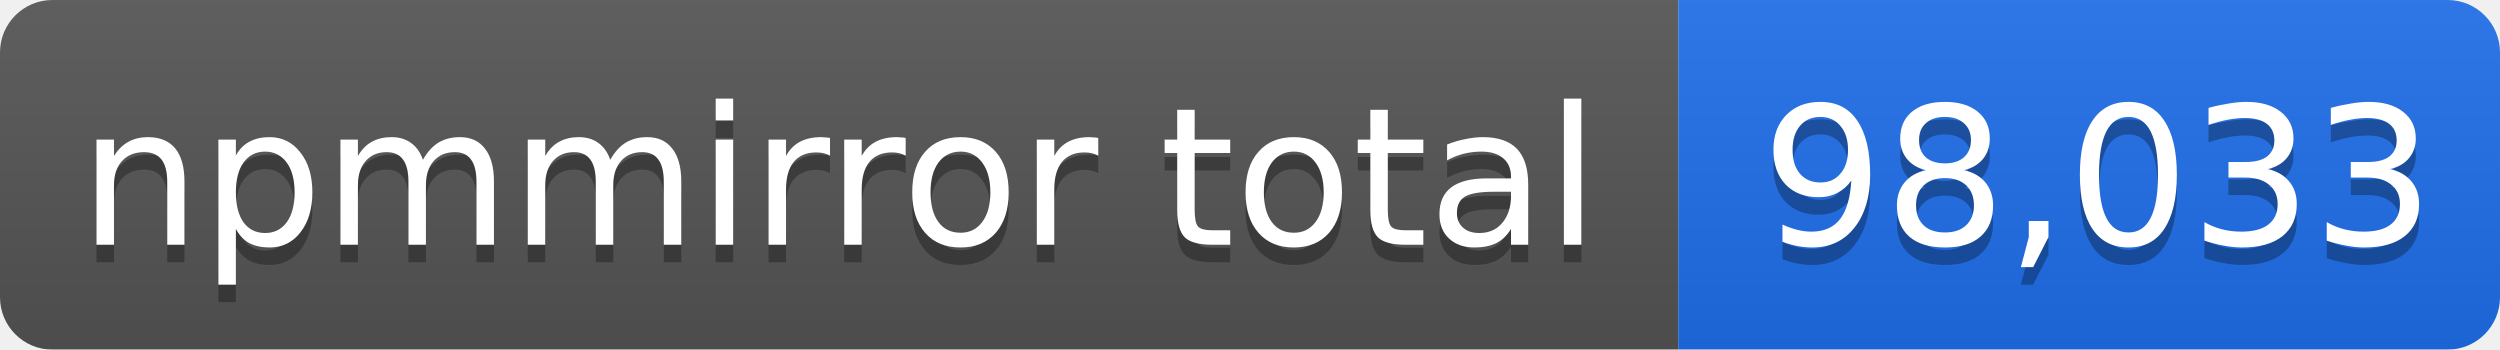
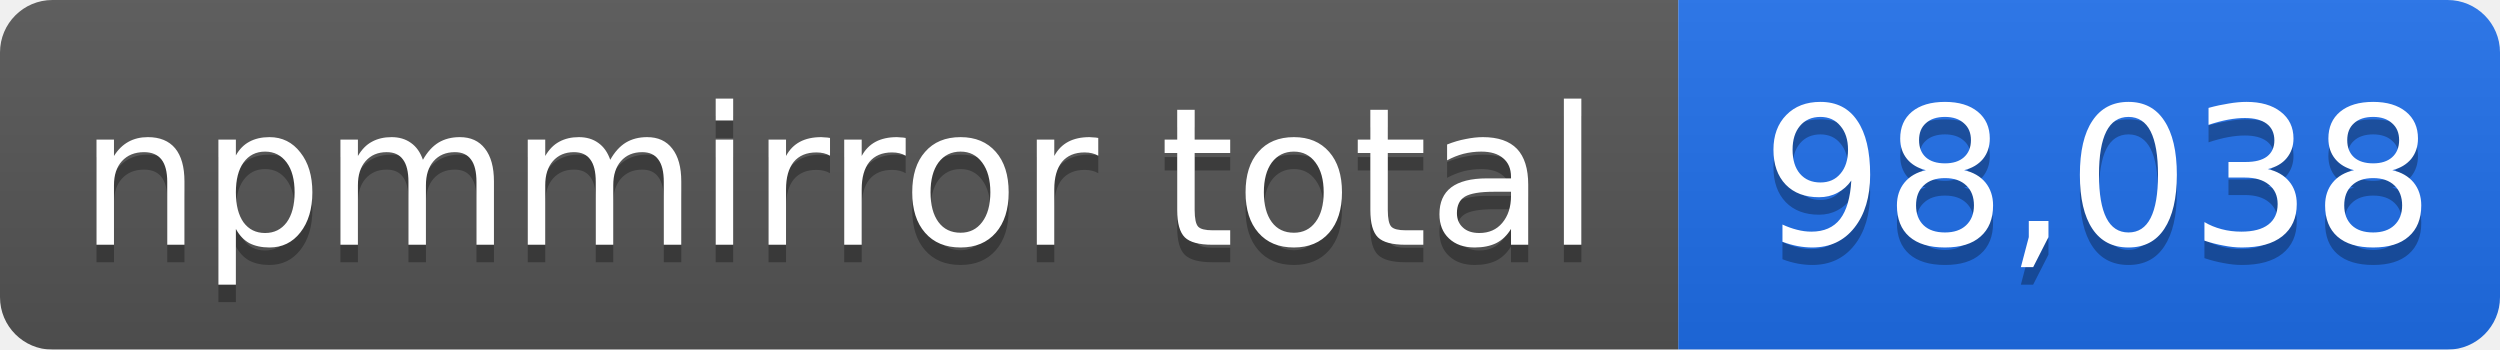
- <svg xmlns="http://www.w3.org/2000/svg" width="143" height="20" role="img" aria-label="npmmirror total: 98,033">
+ <svg xmlns="http://www.w3.org/2000/svg" width="143" height="20" role="img" aria-label="npmmirror total: 98,038">
  <linearGradient id="s" x2="0" y2="100%">
    <stop offset="0" stop-color="#bbb" stop-opacity=".1" />
    <stop offset="1" stop-opacity=".1" />
  </linearGradient>
  <mask id="m">
    <rect width="143" height="20" rx="3" fill="#fff" />
  </mask>
  <g mask="url(#m)">
    <rect width="96" height="20" fill="#555" />
    <rect x="96" width="47" height="20" fill="#1f6feb" />
    <rect width="143" height="20" fill="url(#s)" />
  </g>
  <g fill="#fff" text-anchor="middle" font-family="Verdana,Geneva,DejaVu Sans,sans-serif" font-size="11">
    <text x="48" y="15" fill="#010101" fill-opacity=".3">npmmirror total</text>
    <text x="48" y="14">npmmirror total</text>
-     <text x="120" y="15" fill="#010101" fill-opacity=".3">98,033</text>
-     <text x="120" y="14">98,033</text>
+     <text x="120" y="15" fill="#010101" fill-opacity=".3">98,038</text>
+     <text x="120" y="14">98,038</text>
  </g>
</svg>
